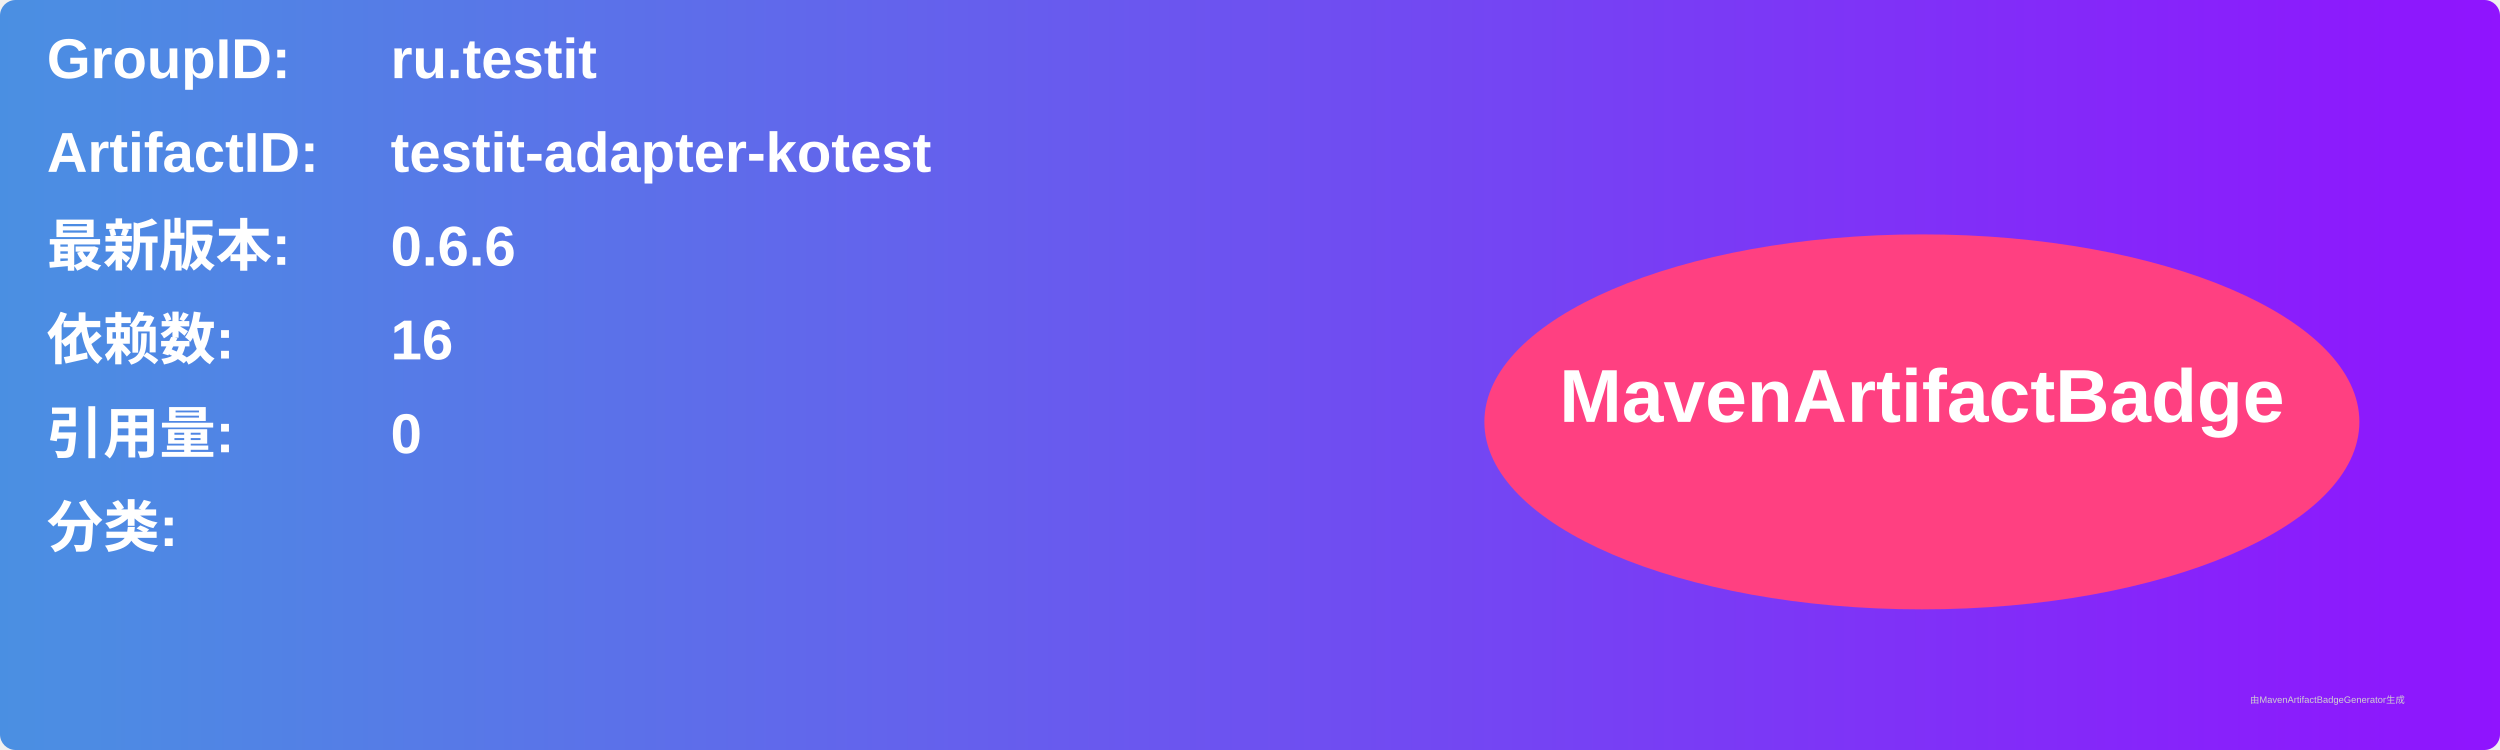
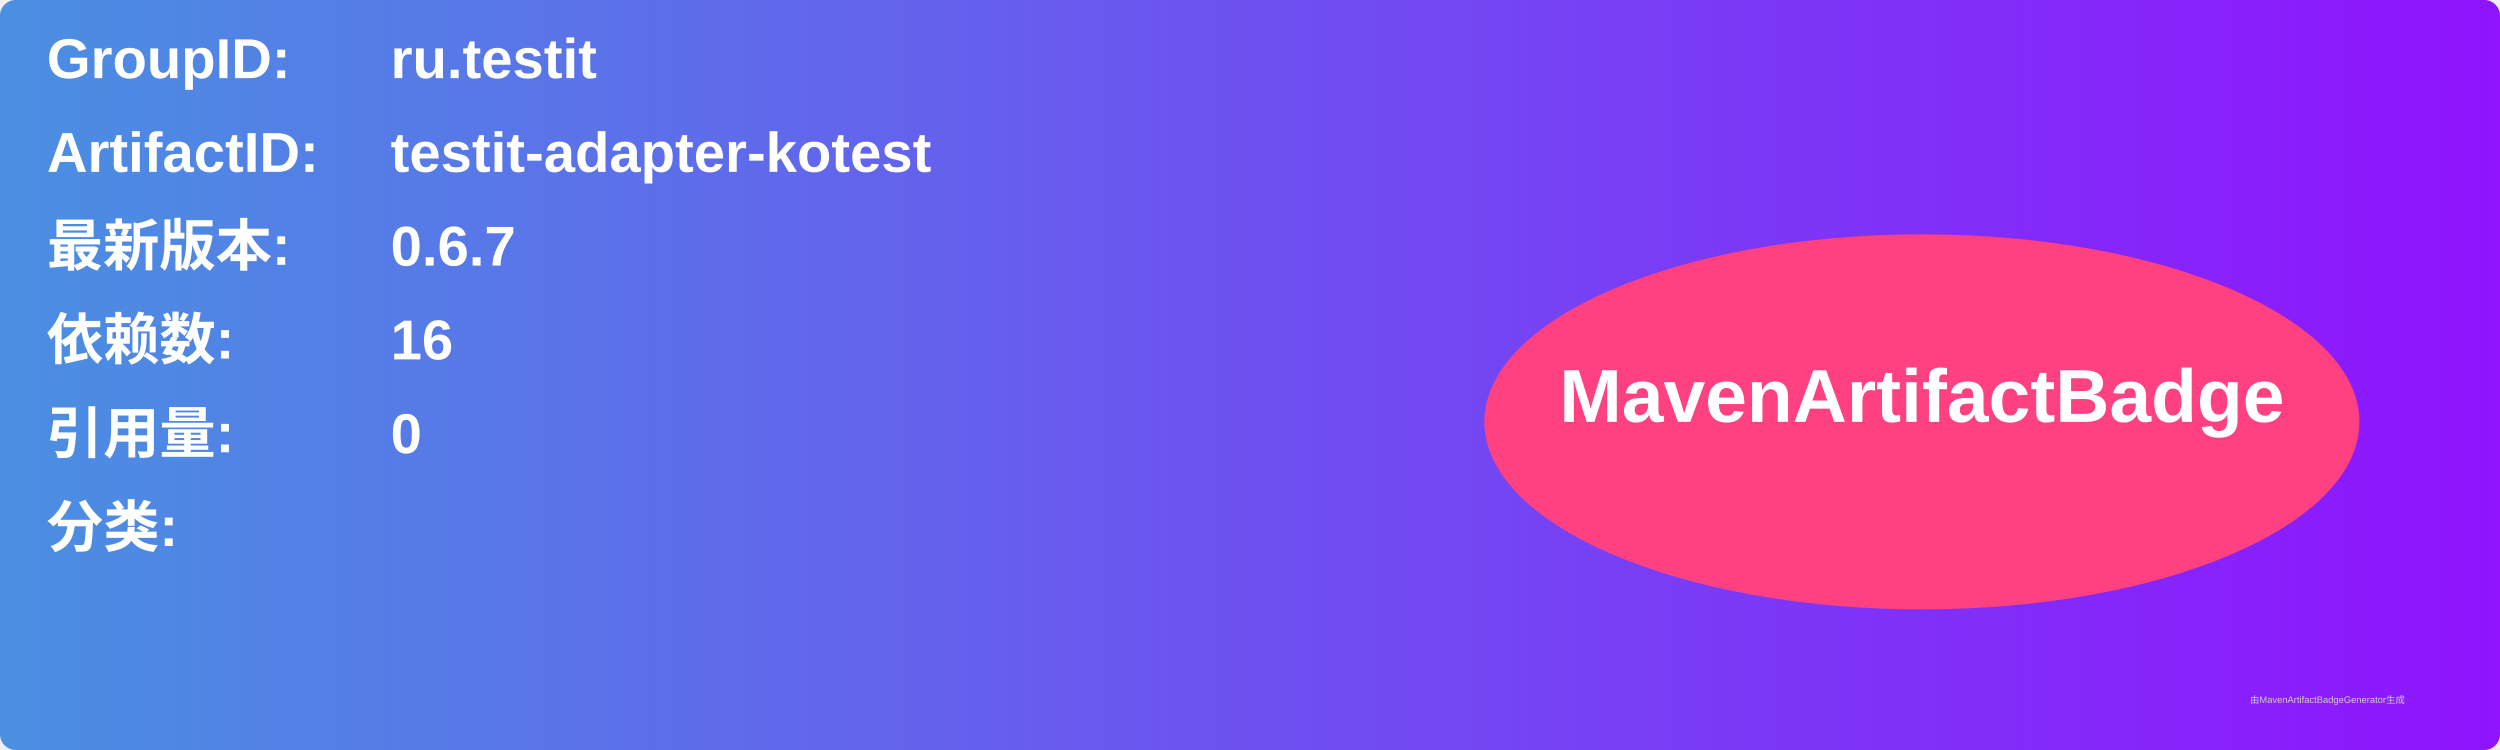
<svg xmlns="http://www.w3.org/2000/svg" width="800" height="240" viewBox="0 0 800 240">
  <linearGradient id="grad" x1="0%" y1="0%" x2="100%" y2="0%">
    <stop offset="0%" stop-color="#4a90e2" />
    <stop offset="100%" stop-color="#9013fe" />
  </linearGradient>
  <rect width="100%" height="100%" rx="5" ry="5" fill="url(#grad)" />
  <g transform="translate(15, 15)">
    <text x="0" y="10" font-family="Arial" font-size="18" fill="white" font-weight="bold" width="260">GroupID:</text>
    <text x="110" y="10" font-family="Arial" font-size="18" fill="white" font-weight="bold" width="460">ru.testit</text>
    <text x="0" y="40" font-family="Arial" font-size="18" fill="white" font-weight="bold" width="260">ArtifactID:</text>
    <text x="110" y="40" font-family="Arial" font-size="18" fill="white" font-weight="bold" width="460">testit-adapter-kotest</text>
    <text x="0" y="70" font-family="Arial" font-size="18" fill="white" font-weight="bold">最新版本:</text>
    <text x="110" y="70" font-family="Arial" font-size="18" fill="white" font-weight="bold">
-       <tspan font-weight="bold">0.6.6</tspan>
+       <tspan font-weight="bold">0.6.7</tspan>
    </text>
    <text x="0" y="100" font-family="Arial" font-size="18" fill="white" font-weight="bold">依赖数: </text>
    <text x="110" y="100" font-family="Arial" font-size="18" fill="white">
      <tspan font-weight="bold">16</tspan>
    </text>
    <text x="0" y="130" font-family="Arial" font-size="18" fill="white" font-weight="bold">引用量: </text>
    <text x="110" y="130" font-family="Arial" font-size="18" fill="white">
      <tspan font-weight="bold">0</tspan>
    </text>
    <text x="0" y="160" font-family="Arial" font-size="18" fill="white" font-weight="bold">分类:</text>
    <text x="10" y="190" font-family="Arial" font-size="10" fill="white">
      <tspan font-weight="bold" />
    </text>
    <ellipse cx="600" cy="120" rx="140" ry="60" fill="#ff4081" />
    <text x="600" y="120" text-anchor="middle" font-family="Arial" font-size="24" fill="white" font-weight="bold">MavenArtifactBadge</text>
  </g>
  <text x="720" y="225" font-family="Arial" font-size="3" fill="#d0d0d0">由MavenArtifactBadgeGenerator生成</text>
</svg>
